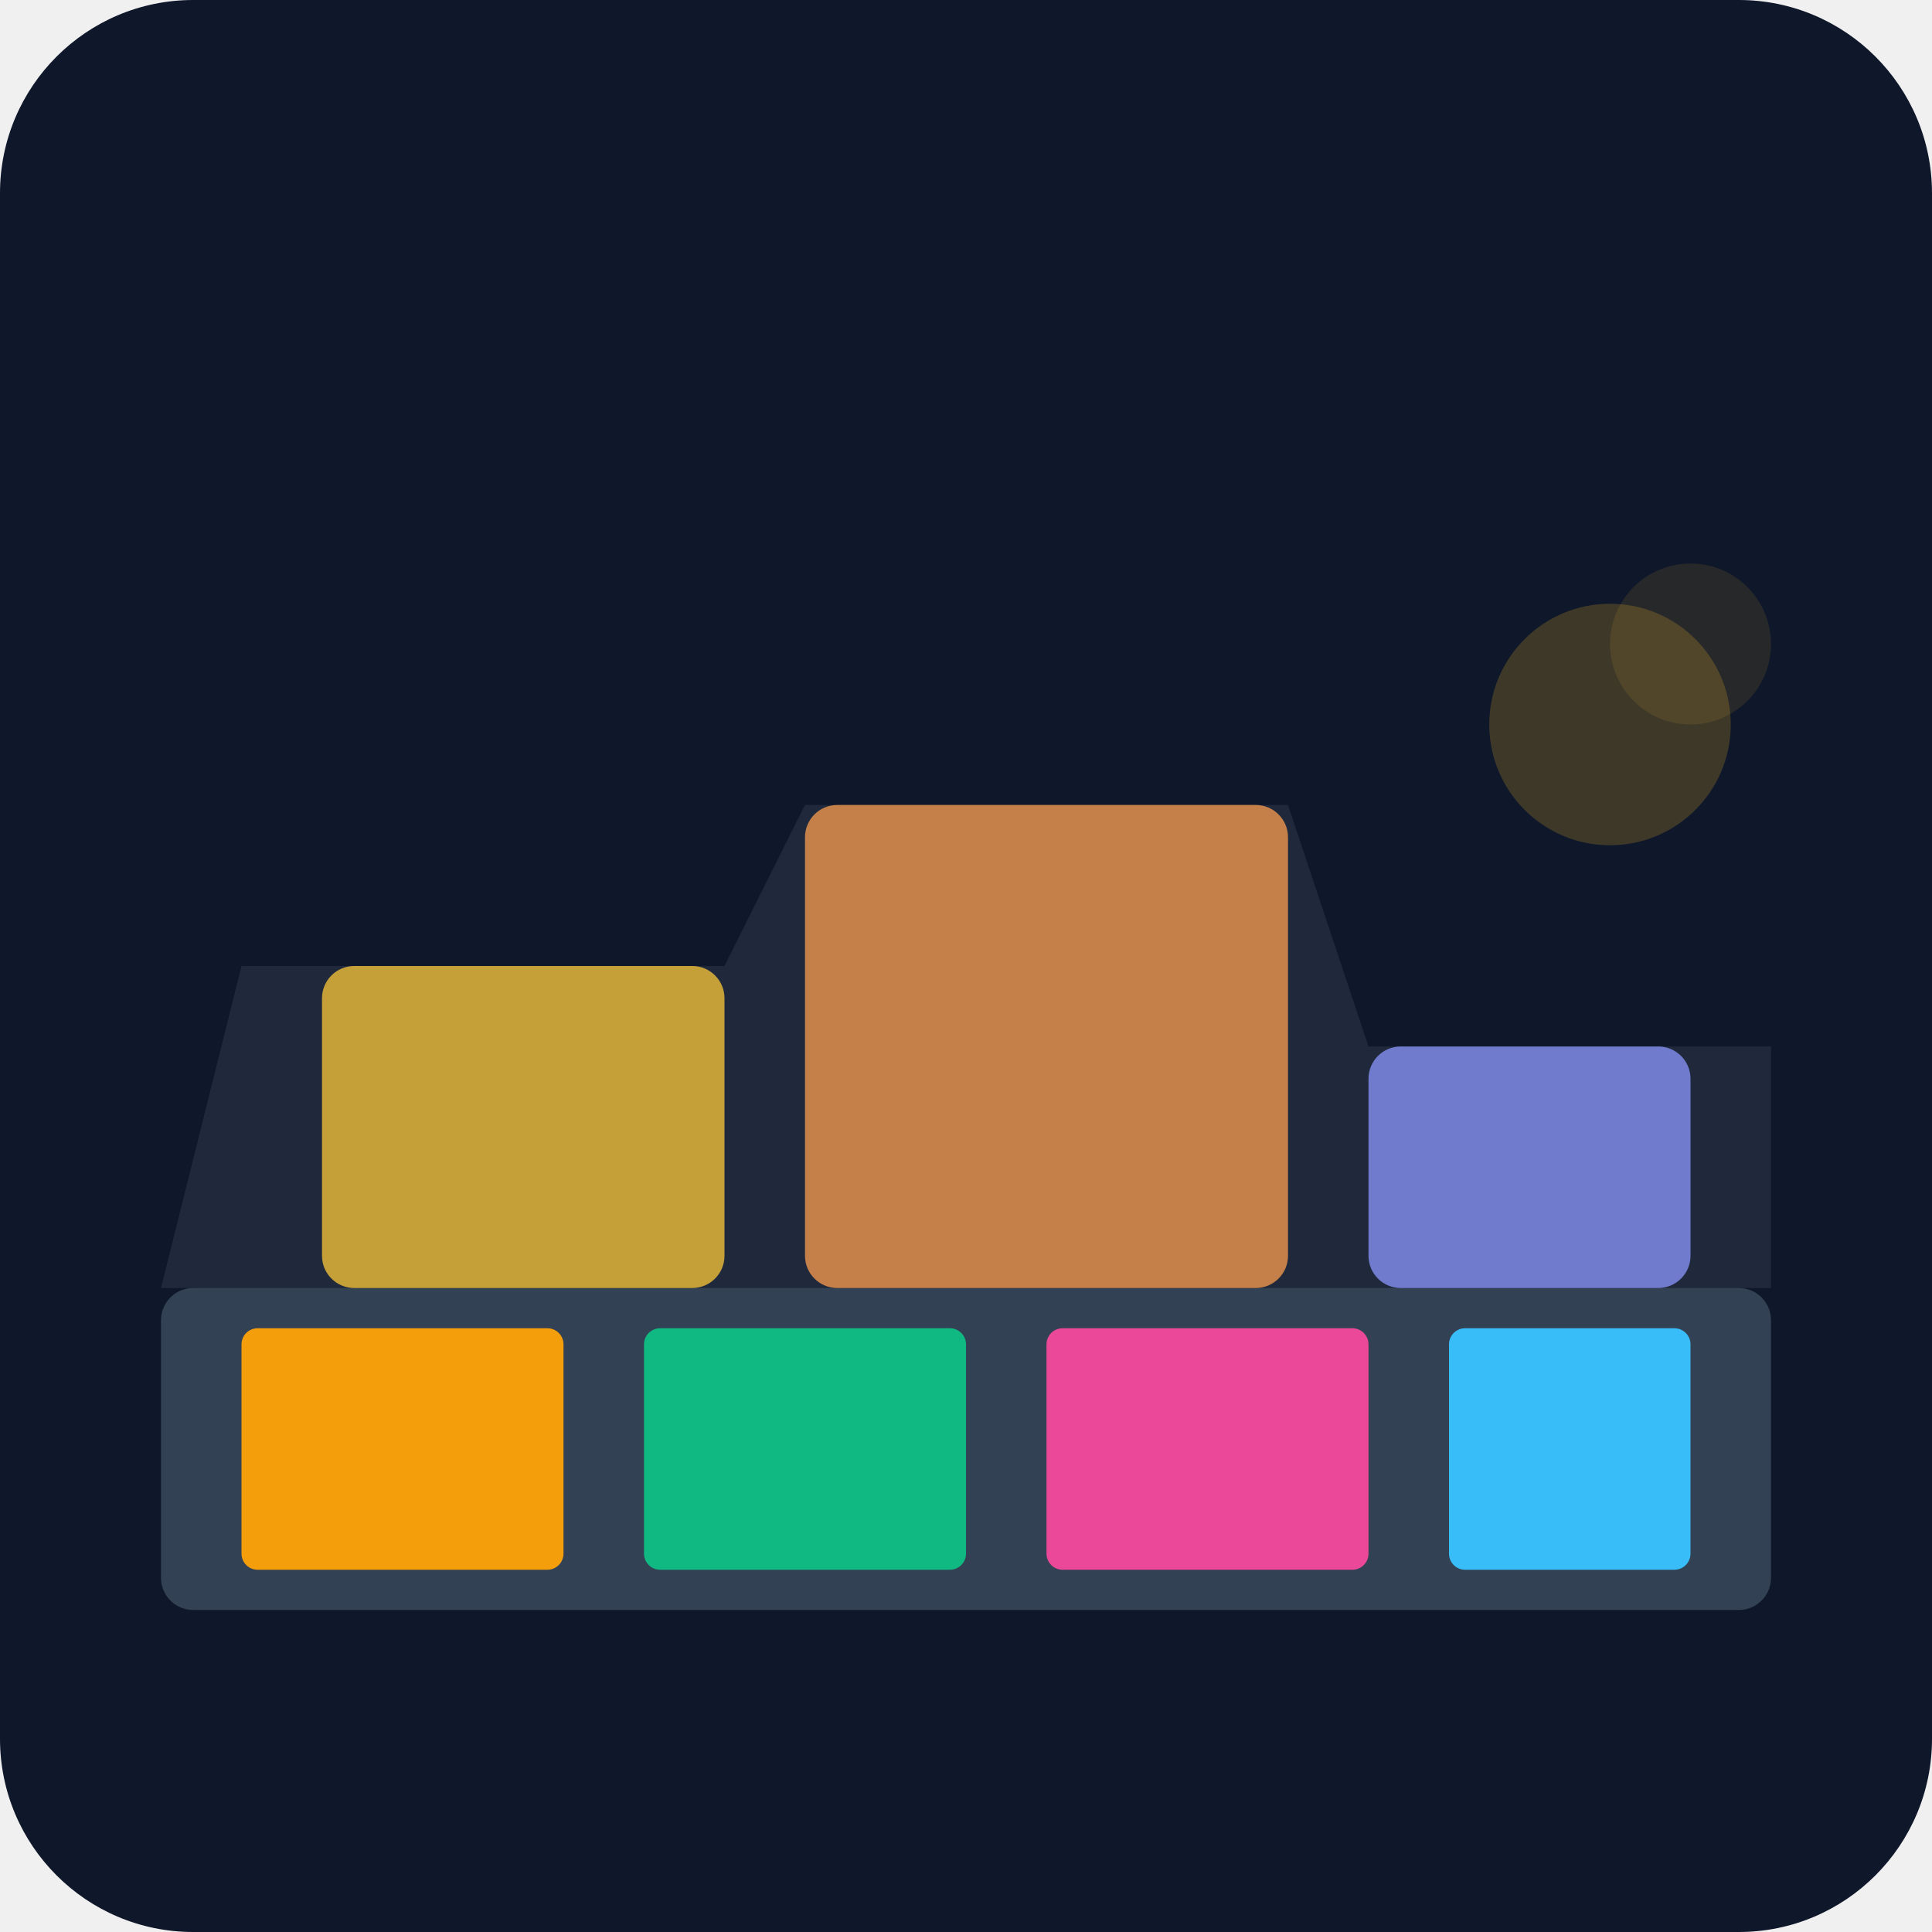
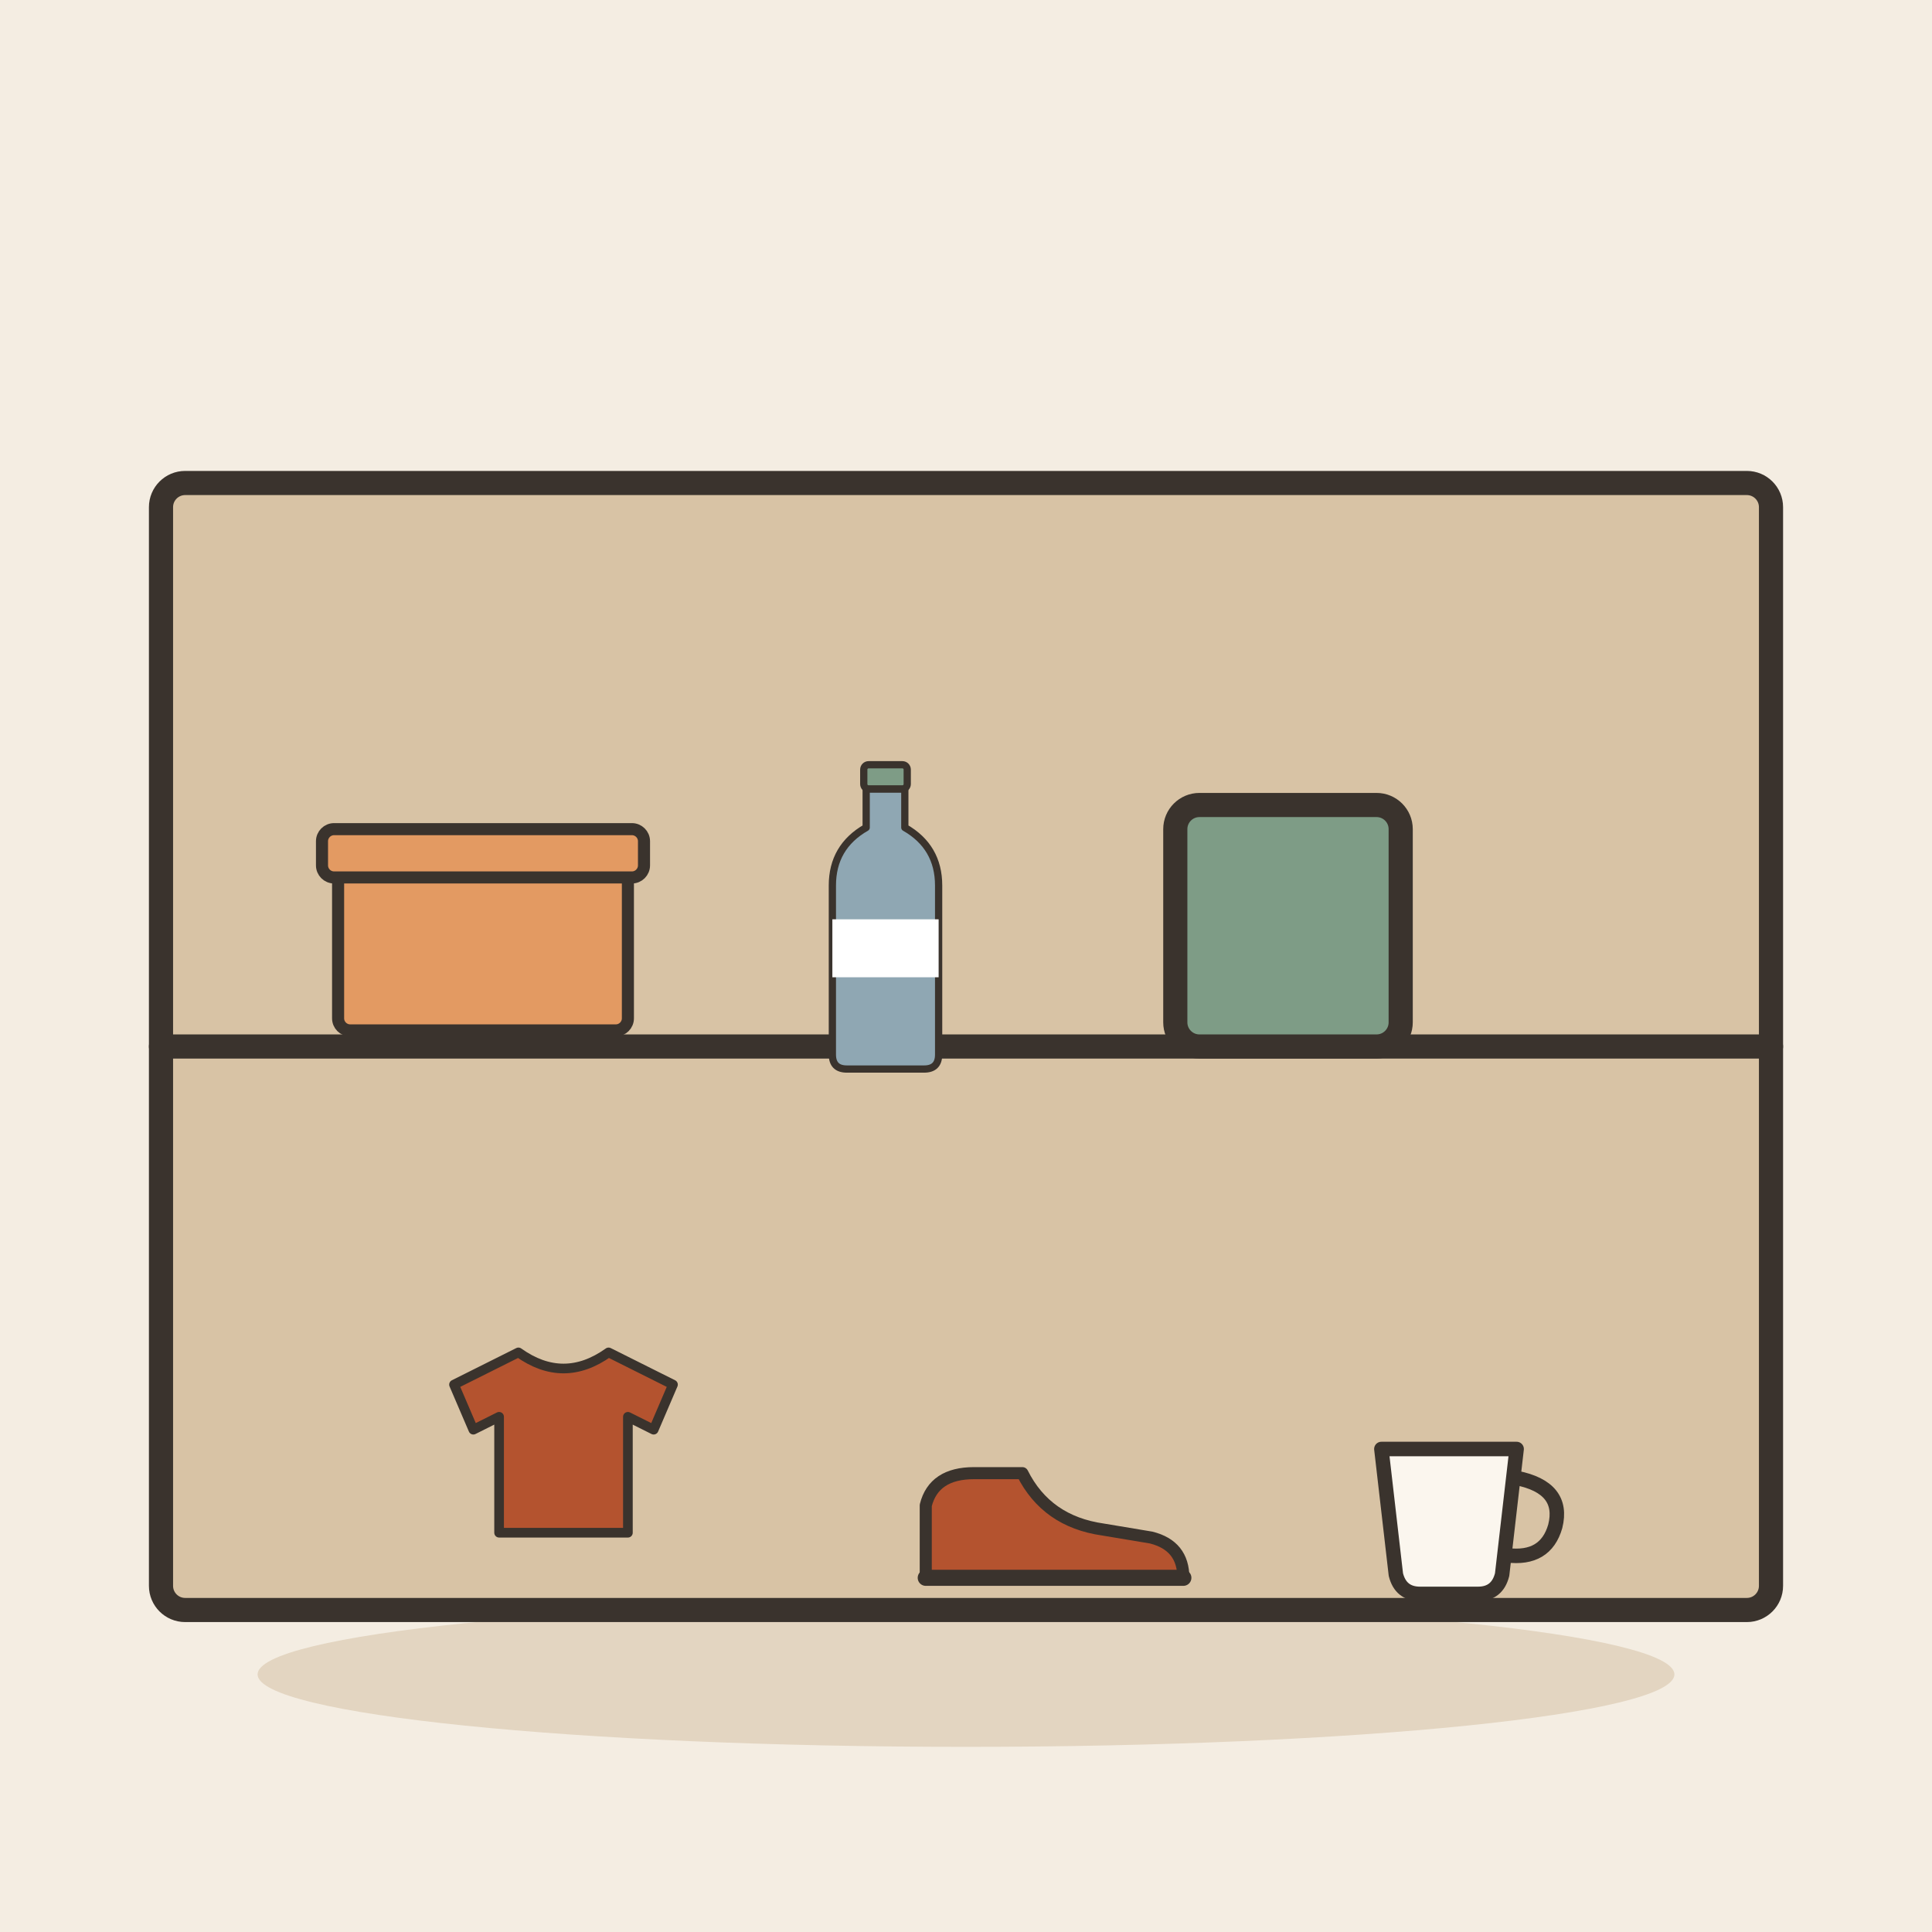
- <svg xmlns="http://www.w3.org/2000/svg" viewBox="0 0 240 240">
-   <defs>
-     <linearGradient id="bg" x1="0" y1="0" x2="0" y2="240">
-       <stop offset="0%" stop-color="#0f172a" />
-       <stop offset="100%" stop-color="#1e293b" />
-     </linearGradient>
-   </defs>
-   <rect width="240" height="240" rx="24" fill="url(#bg)" />
-   <g transform="translate(20, 60)">
-     <rect x="0" y="100" width="200" height="40" fill="#334155" rx="4" />
-     <rect x="10" y="105" width="40" height="30" fill="#f59e0b" rx="2" />
-     <rect x="60" y="105" width="40" height="30" fill="#10b981" rx="2" />
-     <rect x="110" y="105" width="40" height="30" fill="#ec4899" rx="2" />
-     <rect x="160" y="105" width="30" height="30" fill="#38bdf8" rx="2" />
-     <rect x="20" y="60" width="50" height="40" fill="#fbbf24" rx="4" />
-     <rect x="80" y="40" width="60" height="60" fill="#fb923c" rx="4" />
-     <rect x="150" y="70" width="40" height="30" fill="#818cf8" rx="4" />
-     <path d="M10 60 L70 60 L80 40 L140 40 L150 70 L200 70 L200 100 L0 100 Z" fill="#475569" opacity="0.3" />
-     <circle cx="180" cy="30" r="15" fill="#fbbf24" opacity="0.2" />
-     <circle cx="190" cy="20" r="10" fill="#fbbf24" opacity="0.1" />
+ <svg xmlns="http://www.w3.org/2000/svg" viewBox="0 0 240 240" data-style="editorial">
+   <rect width="240" height="240" fill="#F4EDE2" />
+   <ellipse cx="120" cy="208" rx="88" ry="9" fill="#E3D5C1" />
+   <rect x="20" y="60" width="200" height="140" rx="3" fill="#D8C3A5" stroke="#3A332D" stroke-width="3" stroke-linecap="round" stroke-linejoin="round" />
+   <path d="M20 130L220 130" stroke="#3A332D" stroke-width="3" stroke-linecap="round" fill="none" />
+   <g transform="translate(60 128) scale(0.5 0.5)">
+     <rect x="-36" y="-40" width="72" height="40" rx="3" fill="#E39A62" stroke="#3A332D" stroke-width="3" stroke-linecap="round" stroke-linejoin="round" />
+     <rect x="-40" y="-50" width="80" height="12" rx="3" fill="#E39A62" stroke="#3A332D" stroke-width="3" stroke-linecap="round" stroke-linejoin="round" />
+   </g>
+   <g transform="translate(110 116) scale(0.3 0.3)">
+     <path d="M-8 -60L8 -60L8 -44Q22 -36 22 -20L22 50Q22 56 16 56L-16 56Q-22 56 -22 50L-22 -20Q-22 -36 -8 -44Z" fill="#8FA7B3" stroke="#3A332D" stroke-width="3" stroke-linecap="round" stroke-linejoin="round" />
+     <rect x="-9" y="-70" width="18" height="10" rx="2" fill="#7E9C86" stroke="#3A332D" stroke-width="3" stroke-linecap="round" stroke-linejoin="round" />
+     <rect x="-22" y="-6" width="44" height="24" rx="0" fill="#FFFFFF" />
+   </g>
+   <g transform="translate(160 120)">
+     <rect x="-14" y="-20" width="28" height="30" rx="3" fill="#7E9C86" stroke="#3A332D" stroke-width="3" stroke-linecap="round" stroke-linejoin="round" />
+   </g>
+   <g transform="translate(70 180) scale(0.4 0.4)">
+     <path d="M-14 -30L-34 -20L-28 -6L-20 -10L-20 26L20 26L20 -10L28 -6L34 -20L14 -30Q0 -20 -14 -30Z" fill="#B4532F" stroke="#3A332D" stroke-width="3" stroke-linecap="round" stroke-linejoin="round" />
+   </g>
+   <g transform="translate(130 196) scale(0.5 0.5)">
+     <path d="M-30 0L-30 -18Q-28 -26 -18 -26L-6 -26Q0 -14 14 -12L26 -10Q34 -8 34 0Z" fill="#B4532F" stroke="#3A332D" stroke-width="3" stroke-linecap="round" stroke-linejoin="round" />
+     <path d="M-30 0L34 0" stroke="#3A332D" stroke-width="4" stroke-linecap="round" fill="none" />
+   </g>
+   <g transform="translate(180 192) scale(0.6 0.6)">
+     <path d="M-14 -20L14 -20L11 6Q10 10 6 10L-6 10Q-10 10 -11 6Z" fill="#FBF6EE" stroke="#3A332D" stroke-width="3" stroke-linecap="round" stroke-linejoin="round" />
+     <path d="M14 -14Q24 -12 22 -4Q20 3 12 2" fill="none" stroke="#3A332D" stroke-width="3" stroke-linecap="round" stroke-linejoin="round" />
  </g>
</svg>
